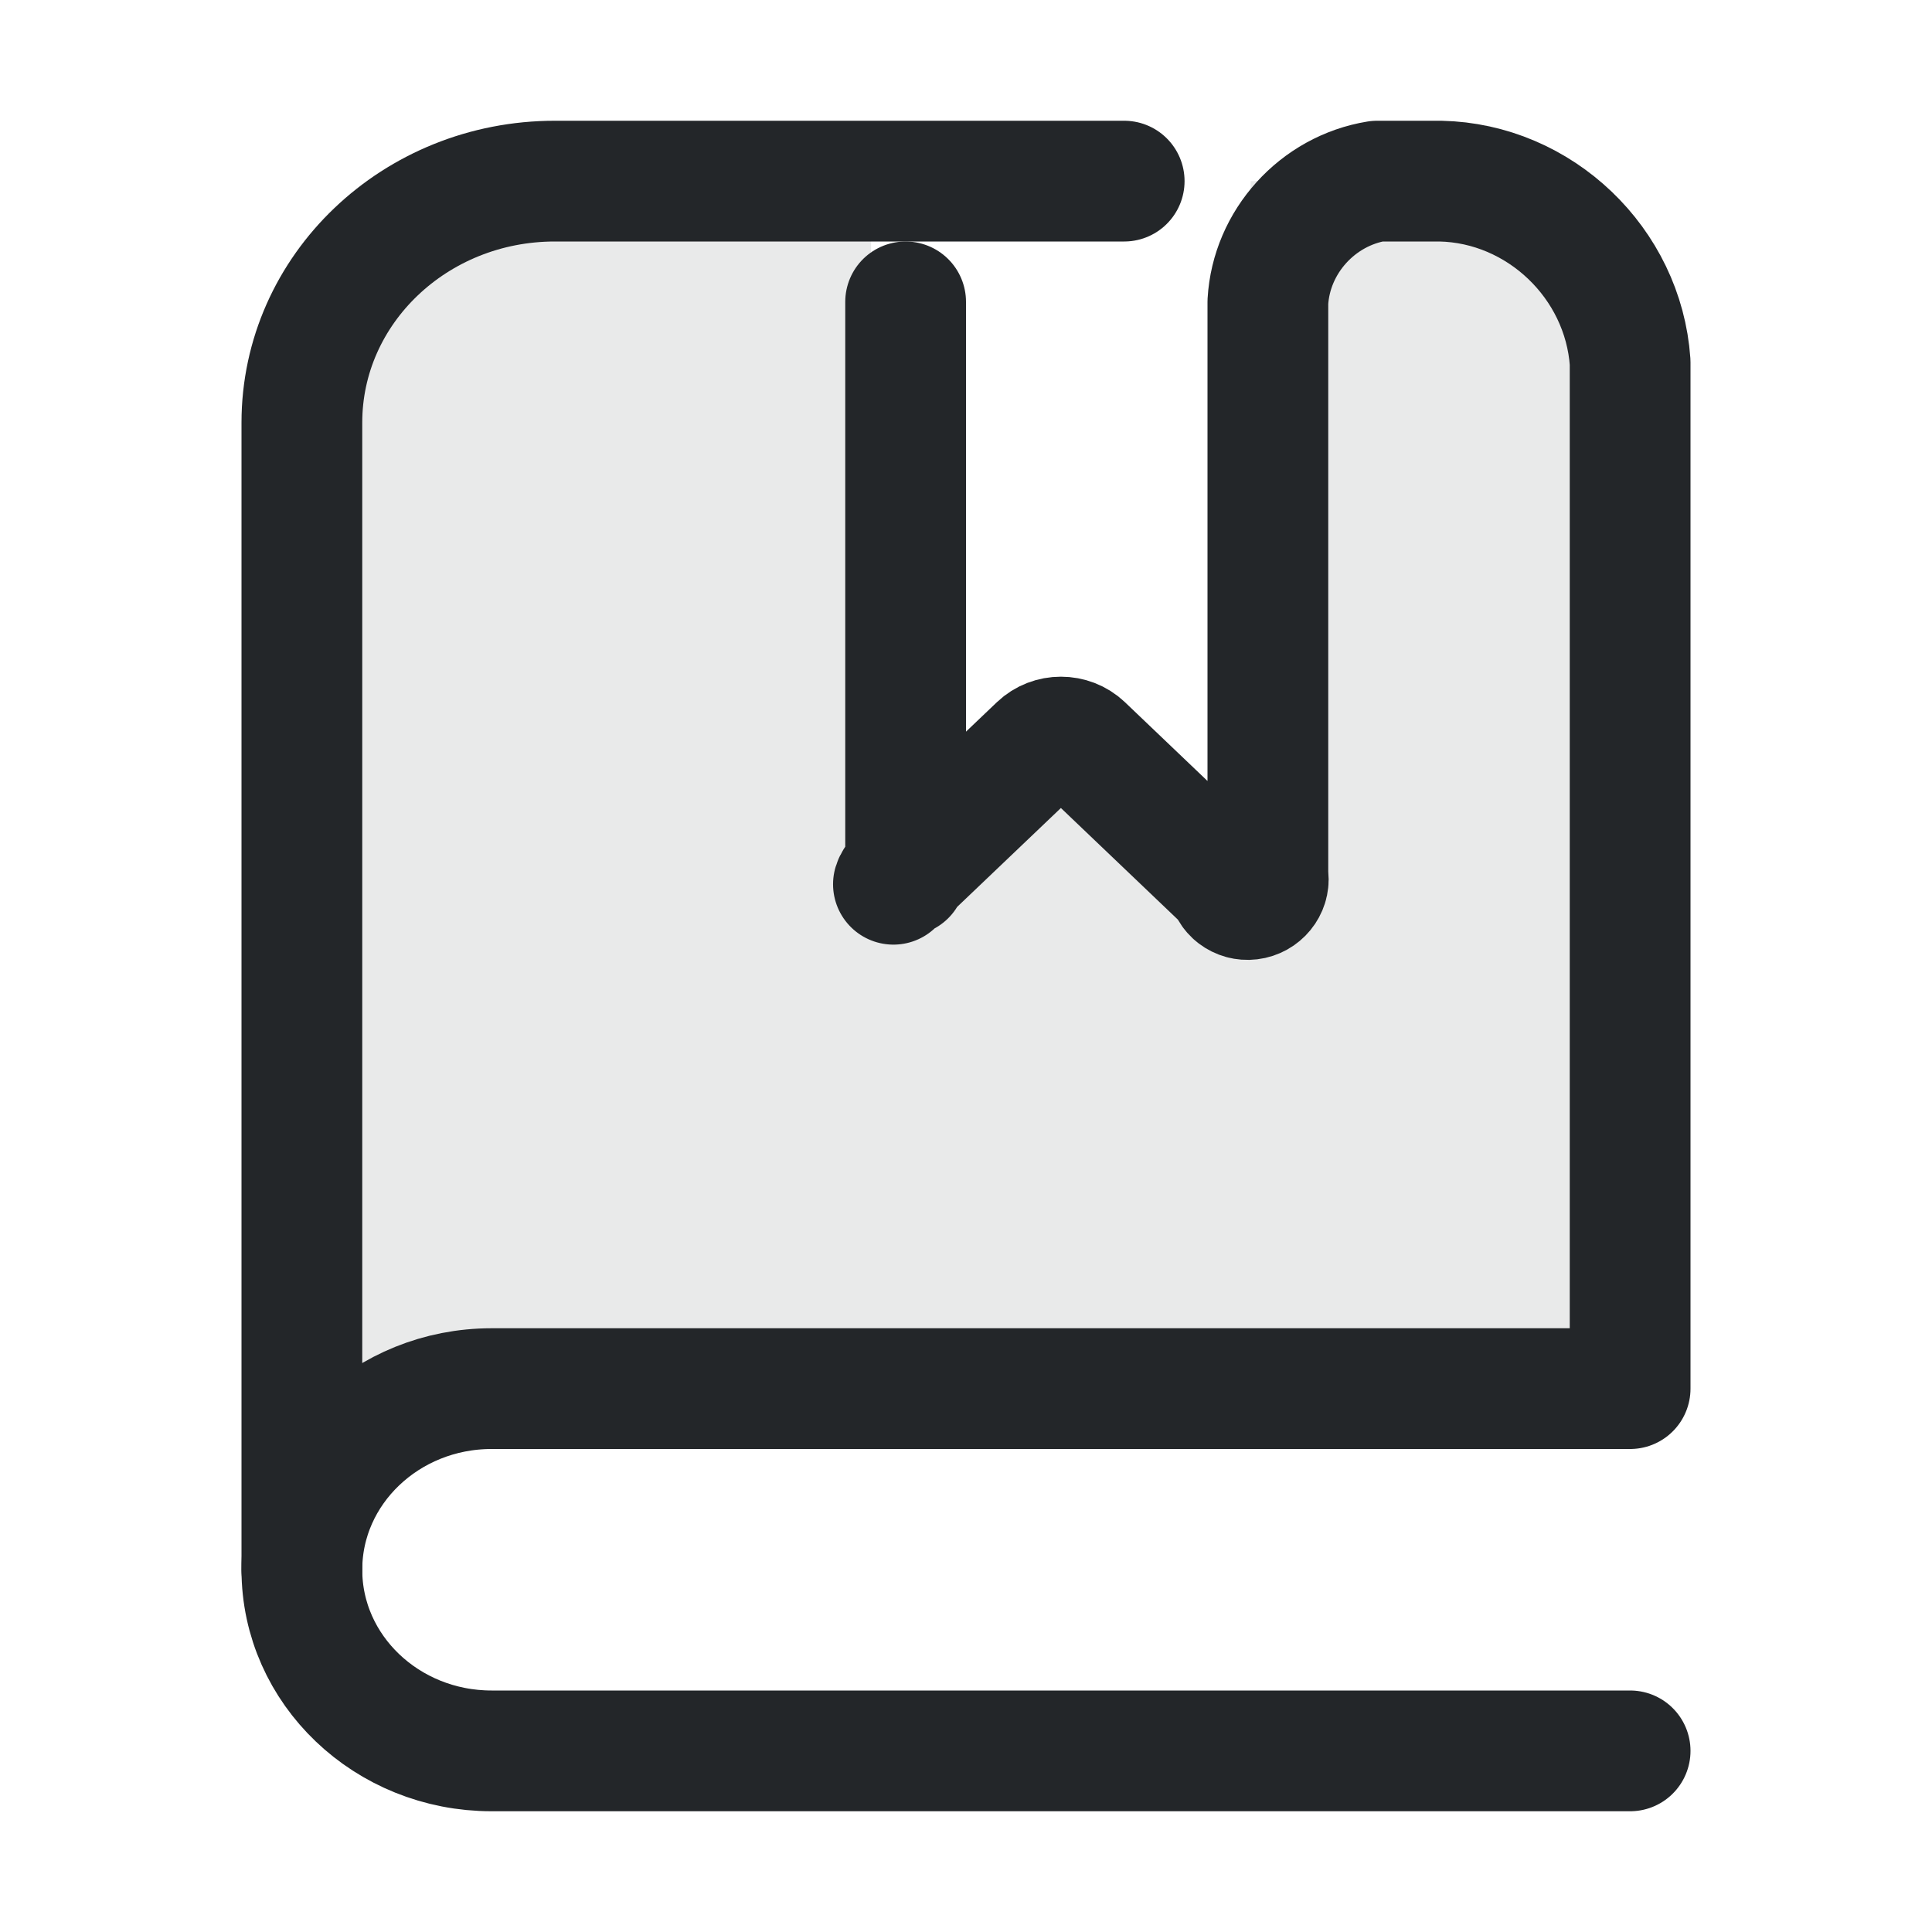
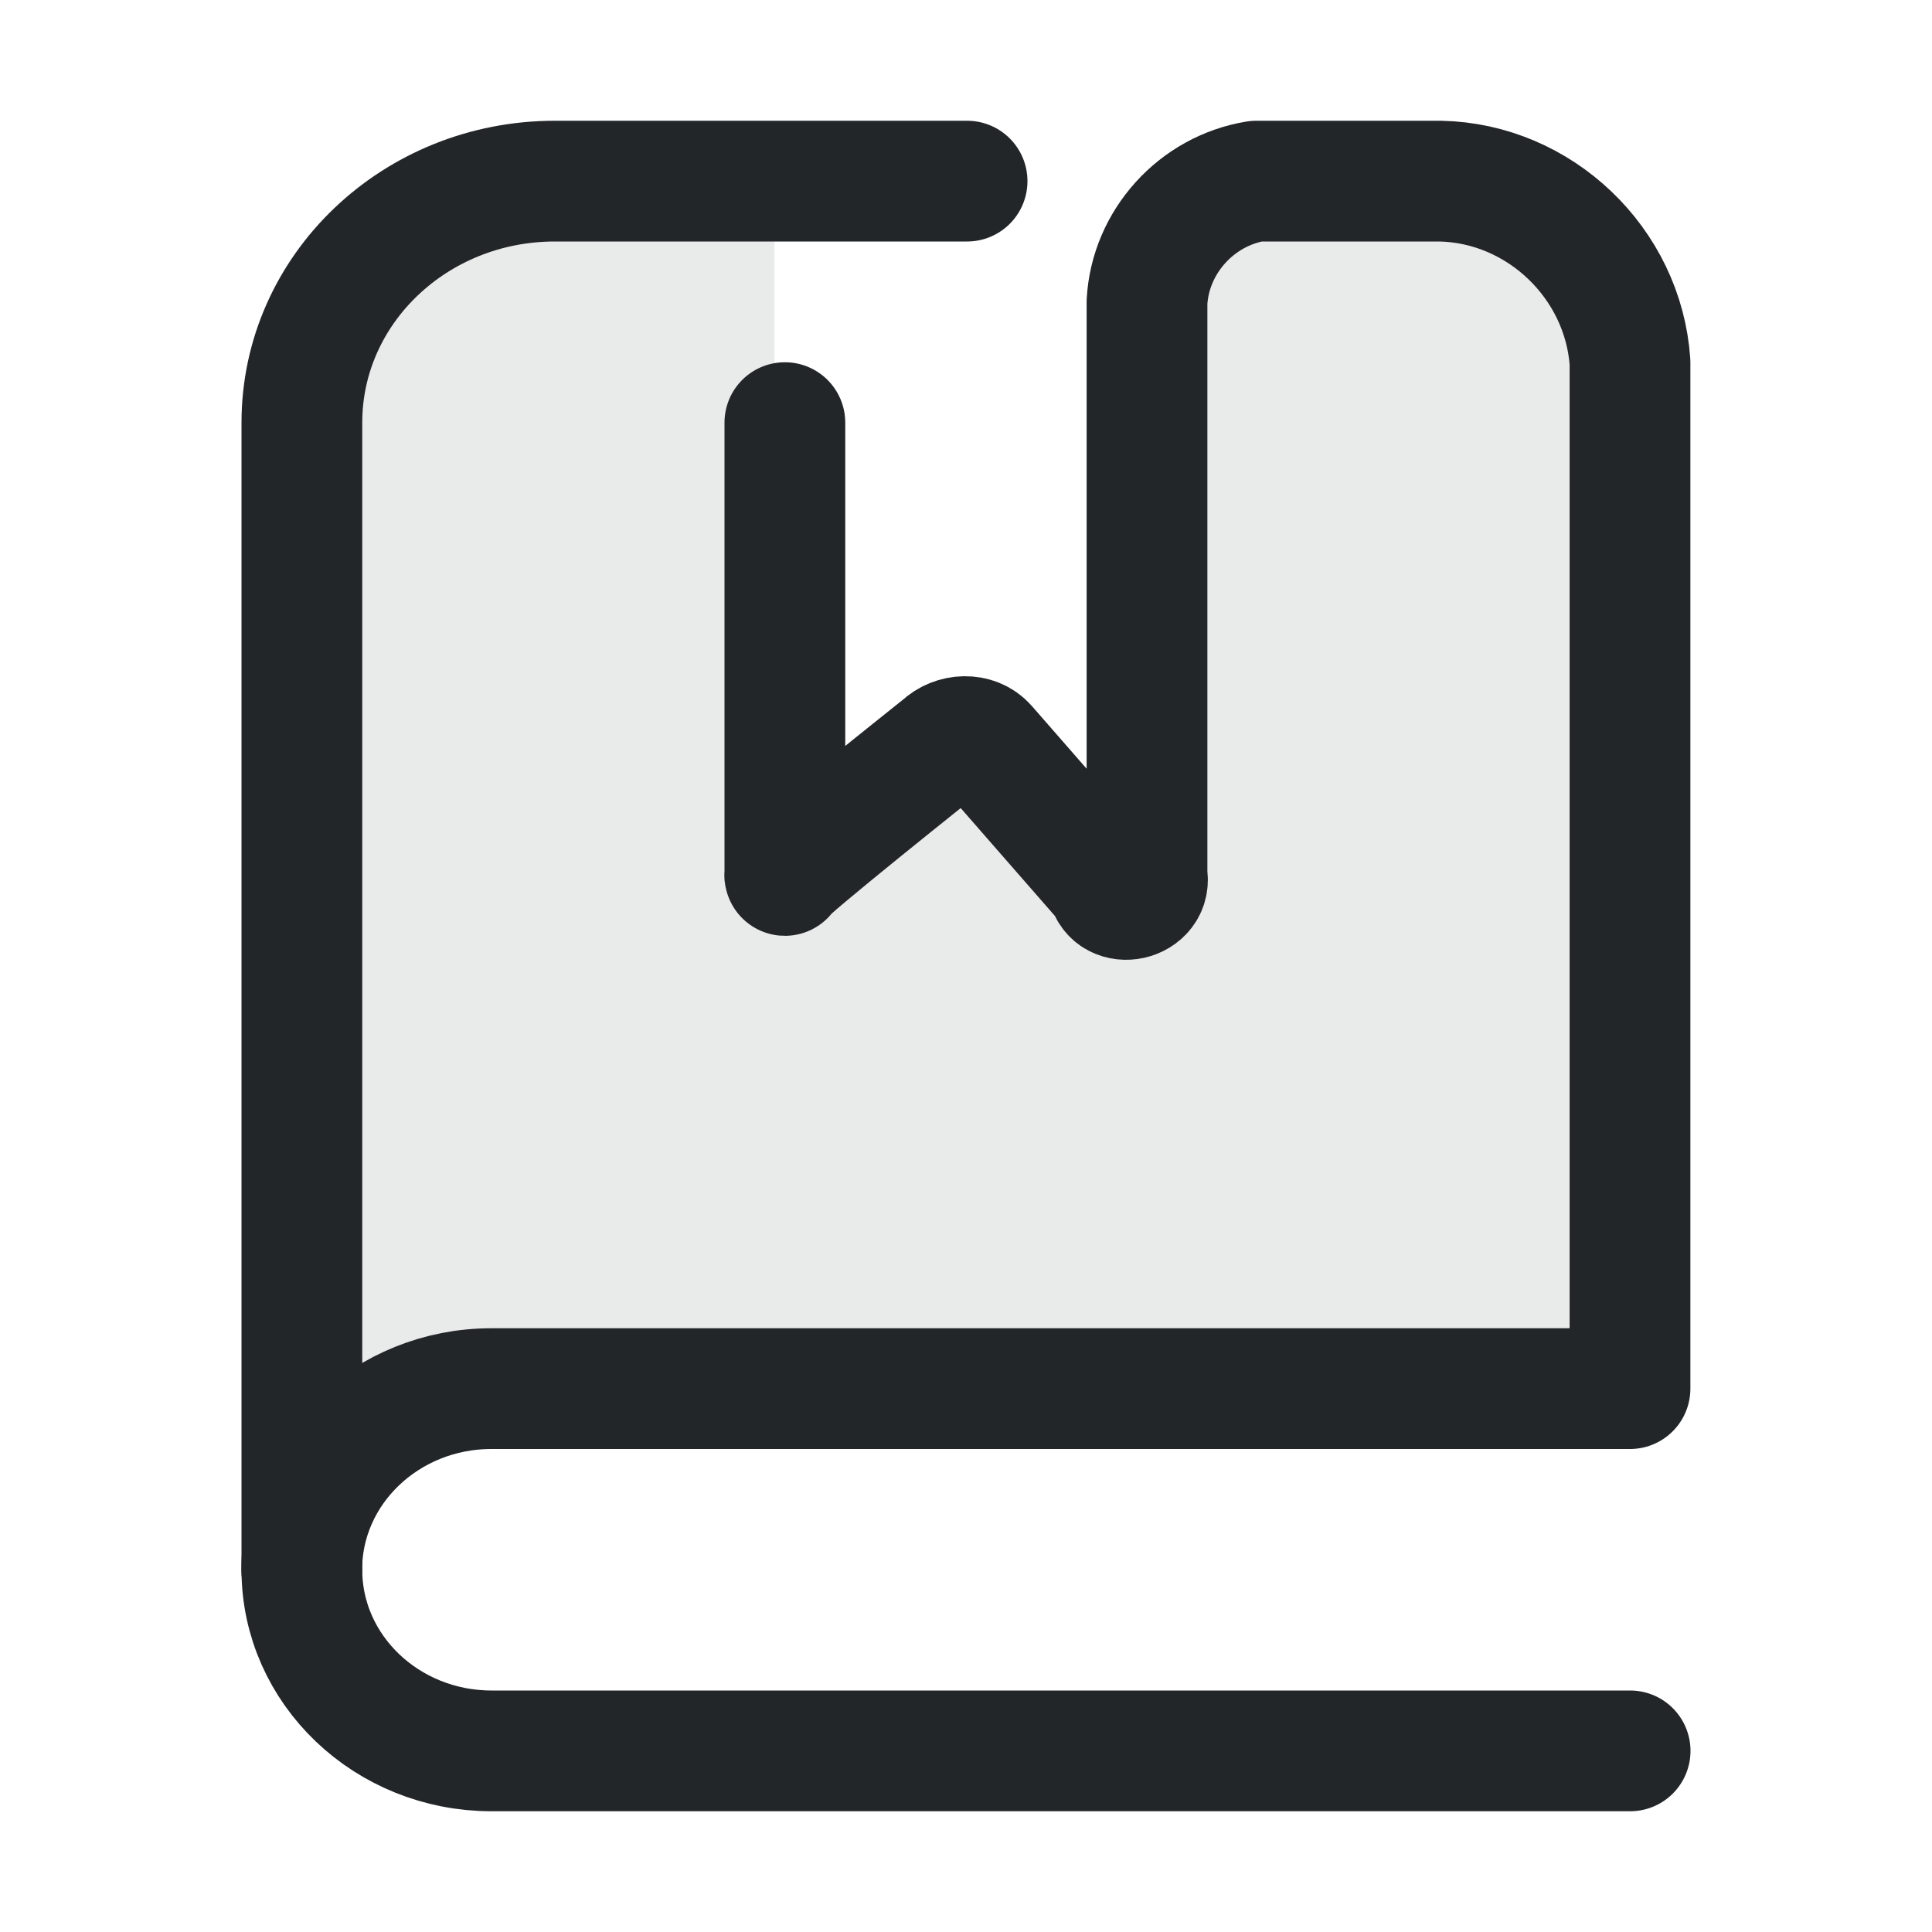
- <svg xmlns="http://www.w3.org/2000/svg" width="16" height="16" viewBox="0 0 16 16" version="1.1" id="svg3">
-   <defs id="defs1">
-     <style id="style1">.ColorScheme-Text{color:#232629}</style>
+ <svg xmlns="http://www.w3.org/2000/svg" width="16" height="16" version="1.1" viewBox="0 0 16 16">
+   <defs>
+     <style>.ColorScheme-Text{color:#232629}</style>
    <style id="current-color-scheme" type="text/css">.ColorScheme-Text { color:#232629; }
.ColorScheme-Highlight { color:#3daee9; }</style>
  </defs>
-   <path class="ColorScheme-Text" d="M 4.595,1.5 L 11.929,1.5 C 12.796,1.5 13.5,2.172 13.5,3.0 L 13.5,11.5 L 4.071,11.5 C 3.024,11.5 2.5,12.0 2.5,13.0 L 2.5,3.5 C 2.5,2.395 3.438,1.5 4.595,1.5 M 7.214,1.5 L 10.357,1.5 L 10.357,7.5 L 8.786,6.0 L 7.214,7.5 L 7.214,1.5" fill="currentColor" fill-rule="evenodd" opacity="0.1" id="path1" />
-   <g class="ColorScheme-Text" fill="none" stroke="currentColor" stroke-linecap="round" stroke-linejoin="round" id="g3">
-     <path d="M 9.31,1.5 L 4.595,1.5 C 3.438,1.5 2.5,2.395 2.5,3.5 L 2.5,13.0 C 2.5,13.828 3.204,14.5 4.071,14.5 L 13.5,14.5" id="path2" stroke="currentColor" class="ColorScheme-Text" />
-     <path d="M 7.5,2.5 L 7.5,7.25 A 0.108,0.104 22.5 0,0 7.399,7.323 L 8.601,6.177 A 0.262,0.25 180.0 0,1 8.971,6.177 L 10.172,7.323 A 0.108,0.104 157.5 0,0 10.5,7.25 L 10.5,2.5 A 1.048,1.0 135.0 0,1 11.405,1.5 L 11.929,1.5 A 1.571,1.5 45.0 0,1 13.5,3.0 L 13.5,11.5 L 4.071,11.5 C 3.204,11.5 2.5,12.172 2.5,13.0" id="path3" stroke="currentColor" class="ColorScheme-Text" />
+   <path class="ColorScheme-Text" d="m4.595 1.5h7.333c.868 0 1.571.672 1.571 1.5v8.5h-9.429c-1.048 0-1.571.5-1.571 1.5v-9.5c0-1.105.938-2 2.095-2m1.819 0h3.143v6l-1.571-1.5-1.571 1.5v-6" fill="currentColor" fill-rule="evenodd" opacity=".1" />
+   <g class="ColorScheme-Text" fill="none" stroke="currentColor" stroke-linecap="round" stroke-linejoin="round">
+     <path class="ColorScheme-Text" d="m8.009 1.5h-3.414c-1.157 0-2.095.895-2.095 2v9.5c0 .828.704 1.5 1.571 1.5h9.429" stroke="currentColor" />
+     <path class="ColorScheme-Text" d="m6.5 3.5v3.75c-.047-7.66e-5 1.3-1.073 1.3-1.073.102-.098.277-.107.37 0l1.001 1.146c.043.21.371.137.328-.073v-4.75c.028-.498.41-.92.905-1h1.524c.822.017 1.514.678 1.571 1.5v8.5h-9.429c-.868 0-1.571.672-1.571 1.5" stroke="currentColor" />
  </g>
</svg>
